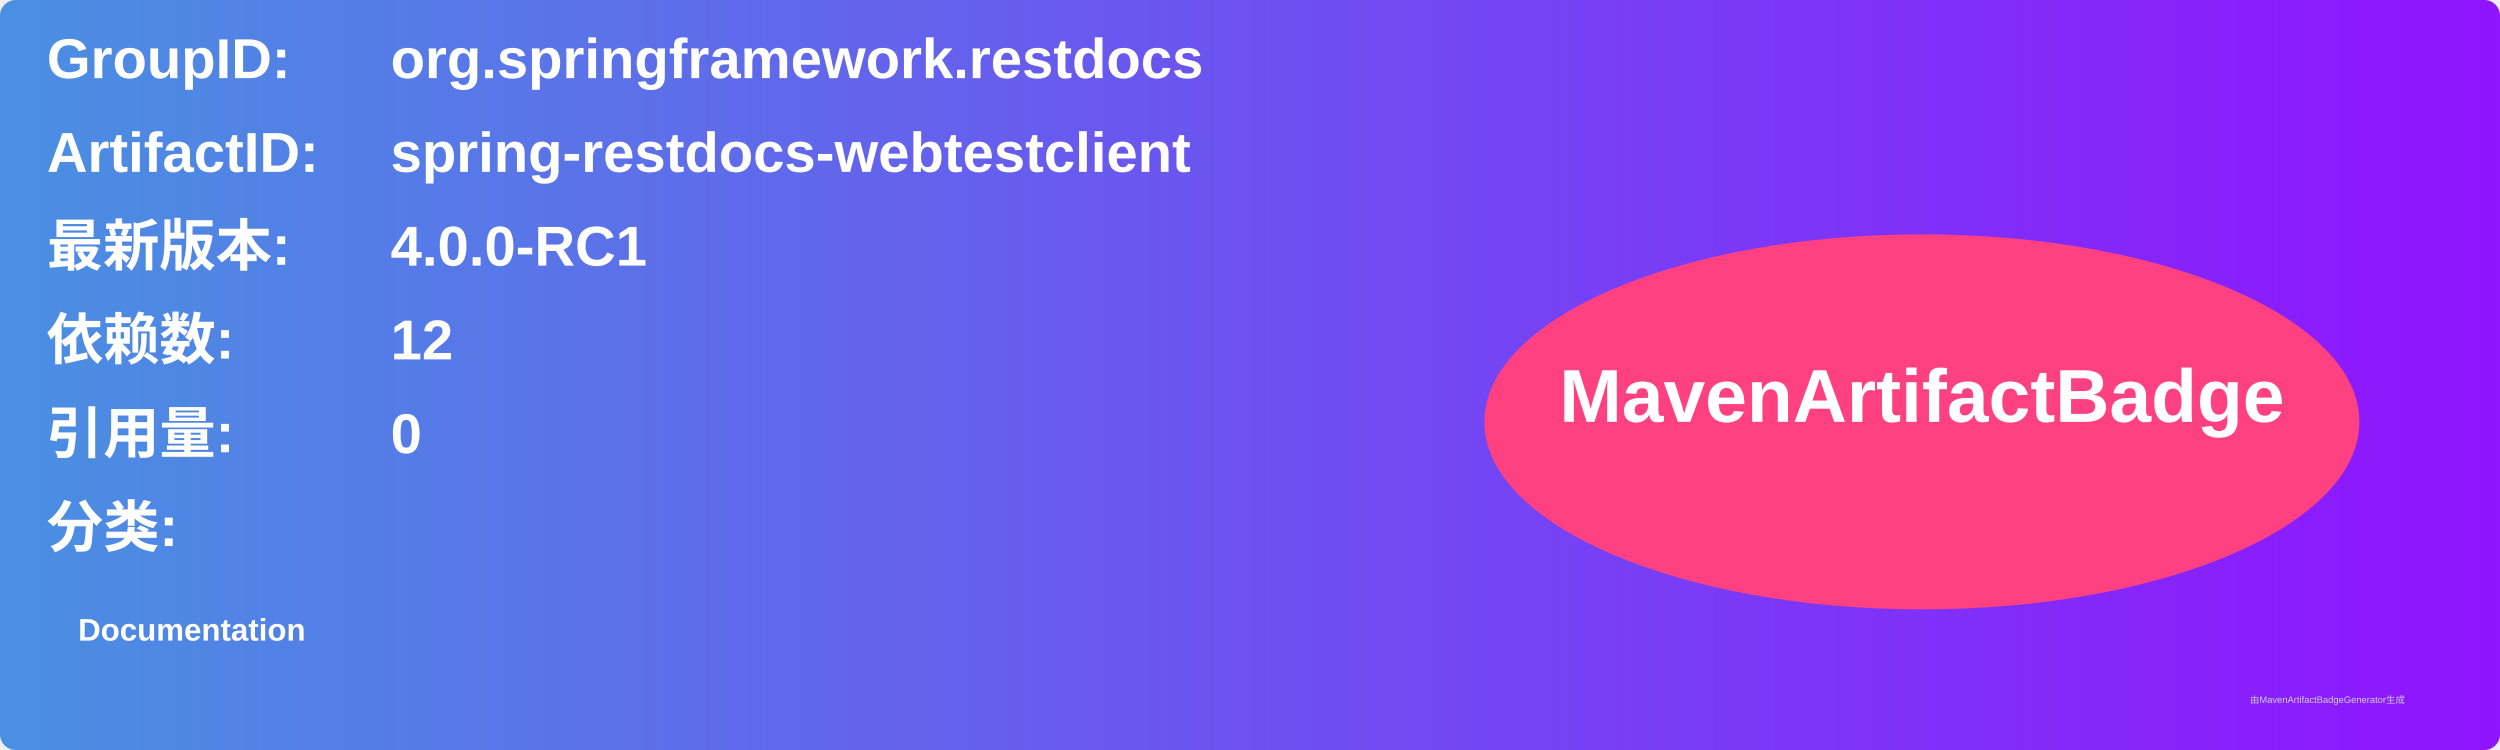
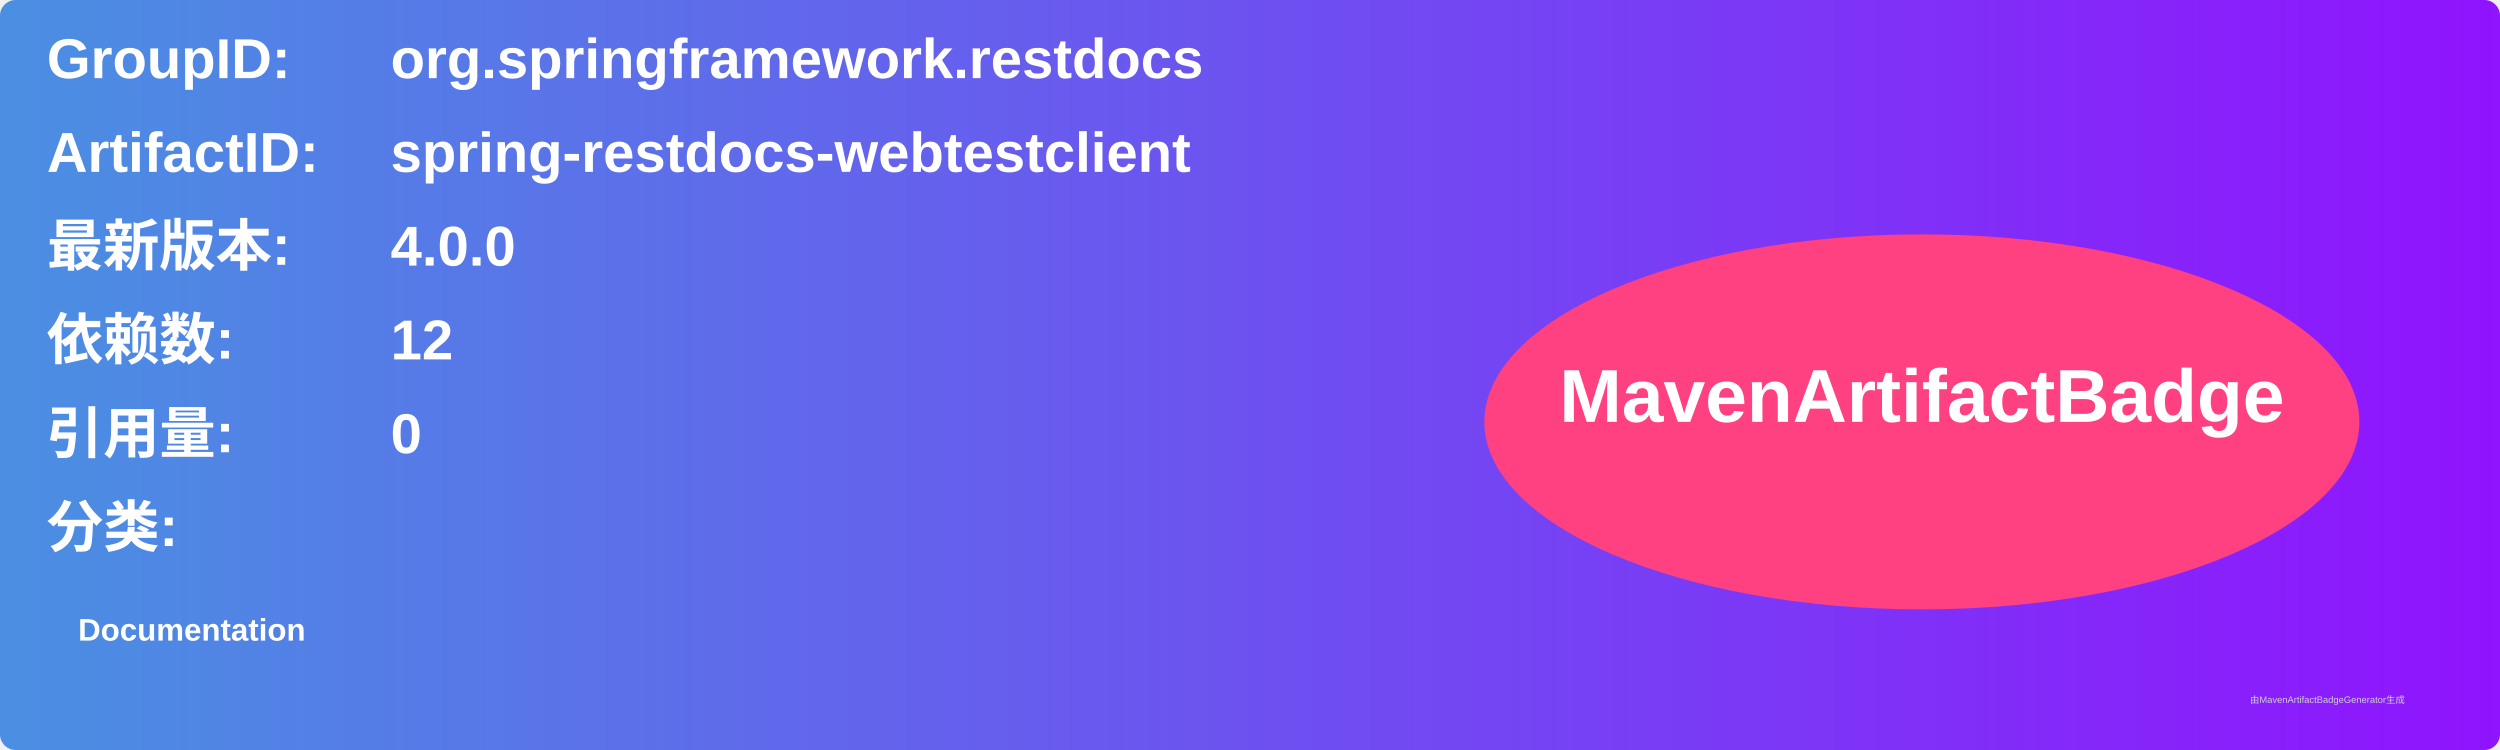
<svg xmlns="http://www.w3.org/2000/svg" width="800" height="240" viewBox="0 0 800 240">
  <linearGradient id="grad" x1="0%" y1="0%" x2="100%" y2="0%">
    <stop offset="0%" stop-color="#4a90e2" />
    <stop offset="100%" stop-color="#9013fe" />
  </linearGradient>
  <rect width="100%" height="100%" rx="5" ry="5" fill="url(#grad)" />
  <g transform="translate(15, 15)">
    <text x="0" y="10" font-family="Arial" font-size="18" fill="white" font-weight="bold" width="260">GroupID:</text>
    <text x="110" y="10" font-family="Arial" font-size="18" fill="white" font-weight="bold" width="460">org.springframework.restdocs</text>
    <text x="0" y="40" font-family="Arial" font-size="18" fill="white" font-weight="bold" width="260">ArtifactID:</text>
    <text x="110" y="40" font-family="Arial" font-size="18" fill="white" font-weight="bold" width="460">spring-restdocs-webtestclient</text>
    <text x="0" y="70" font-family="Arial" font-size="18" fill="white" font-weight="bold">最新版本:</text>
    <text x="110" y="70" font-family="Arial" font-size="18" fill="white" font-weight="bold">
-       <tspan font-weight="bold">4.0.0-RC1</tspan>
+       <tspan font-weight="bold">4.0.0</tspan>
    </text>
    <text x="0" y="100" font-family="Arial" font-size="18" fill="white" font-weight="bold">依赖数: </text>
    <text x="110" y="100" font-family="Arial" font-size="18" fill="white">
      <tspan font-weight="bold">12</tspan>
    </text>
    <text x="0" y="130" font-family="Arial" font-size="18" fill="white" font-weight="bold">引用量: </text>
    <text x="110" y="130" font-family="Arial" font-size="18" fill="white">
      <tspan font-weight="bold">0</tspan>
    </text>
    <text x="0" y="160" font-family="Arial" font-size="18" fill="white" font-weight="bold">分类:</text>
    <text x="10" y="190" font-family="Arial" font-size="10" fill="white">
      <tspan font-weight="bold">Documentation</tspan>
    </text>
    <ellipse cx="600" cy="120" rx="140" ry="60" fill="#ff4081" />
    <text x="600" y="120" text-anchor="middle" font-family="Arial" font-size="24" fill="white" font-weight="bold">MavenArtifactBadge</text>
  </g>
  <text x="720" y="225" font-family="Arial" font-size="3" fill="#d0d0d0">由MavenArtifactBadgeGenerator生成</text>
</svg>
